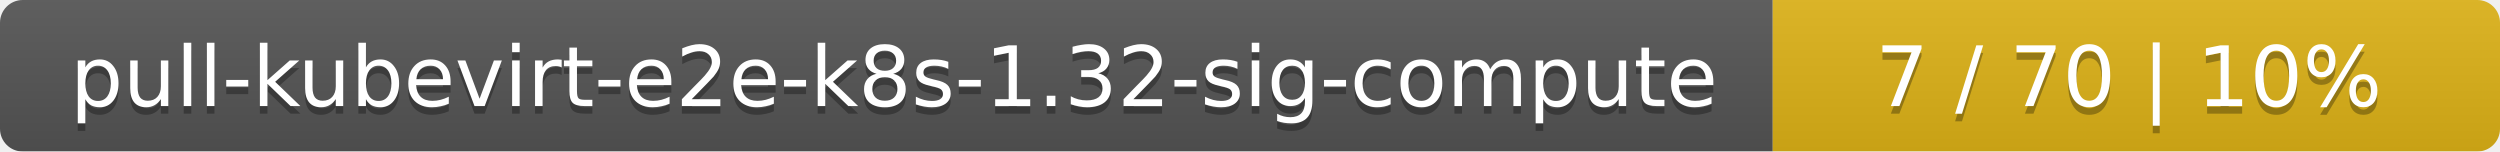
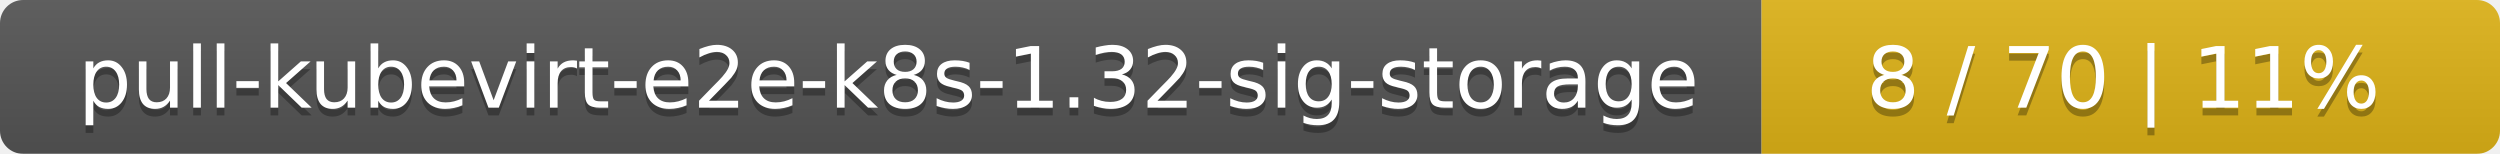
- <svg xmlns="http://www.w3.org/2000/svg" width="330" height="20">
+ <svg xmlns="http://www.w3.org/2000/svg" width="325" height="20">
  <linearGradient id="smooth" x2="0" y2="100%">
    <stop offset="0" stop-color="#bbb" stop-opacity=".1" />
    <stop offset="1" stop-opacity=".1" />
  </linearGradient>
  <mask id="round">
-     <rect width="330" height="20" rx="3" fill="#fff" />
+     <rect width="325" height="20" rx="3" fill="#fff" />
  </mask>
  <g mask="url(#round)">
-     <rect width="234" height="20" fill="#555" />
-     <rect x="234" width="96" height="20" fill="#dfb317" />
-     <rect width="330" height="20" fill="url(#smooth)" />
+     <rect width="229" height="20" fill="#555" />
+     <rect x="229" width="96" height="20" fill="#dfb317" />
+     <rect width="325" height="20" fill="url(#smooth)" />
  </g>
  <g fill="#fff" text-anchor="middle" font-family="DejaVu Sans,Verdana,Geneva,sans-serif" font-size="11">
-     <text x="118" y="15" fill="#010101" fill-opacity=".3">pull-kubevirt-e2e-k8s-1.32-sig-compute</text>
-     <text x="118" y="14">pull-kubevirt-e2e-k8s-1.32-sig-compute</text>
-     <text x="281" y="15" fill="#010101" fill-opacity=".3">7 / 70    |    10%</text>
-     <text x="281" y="14">7 / 70    |    10%</text>
+     <text x="115.5" y="15" fill="#010101" fill-opacity=".3">pull-kubevirt-e2e-k8s-1.32-sig-storage</text>
+     <text x="115.5" y="14">pull-kubevirt-e2e-k8s-1.32-sig-storage</text>
+     <text x="276" y="15" fill="#010101" fill-opacity=".3">8 / 70    |    11%</text>
+     <text x="276" y="14">8 / 70    |    11%</text>
  </g>
</svg>
